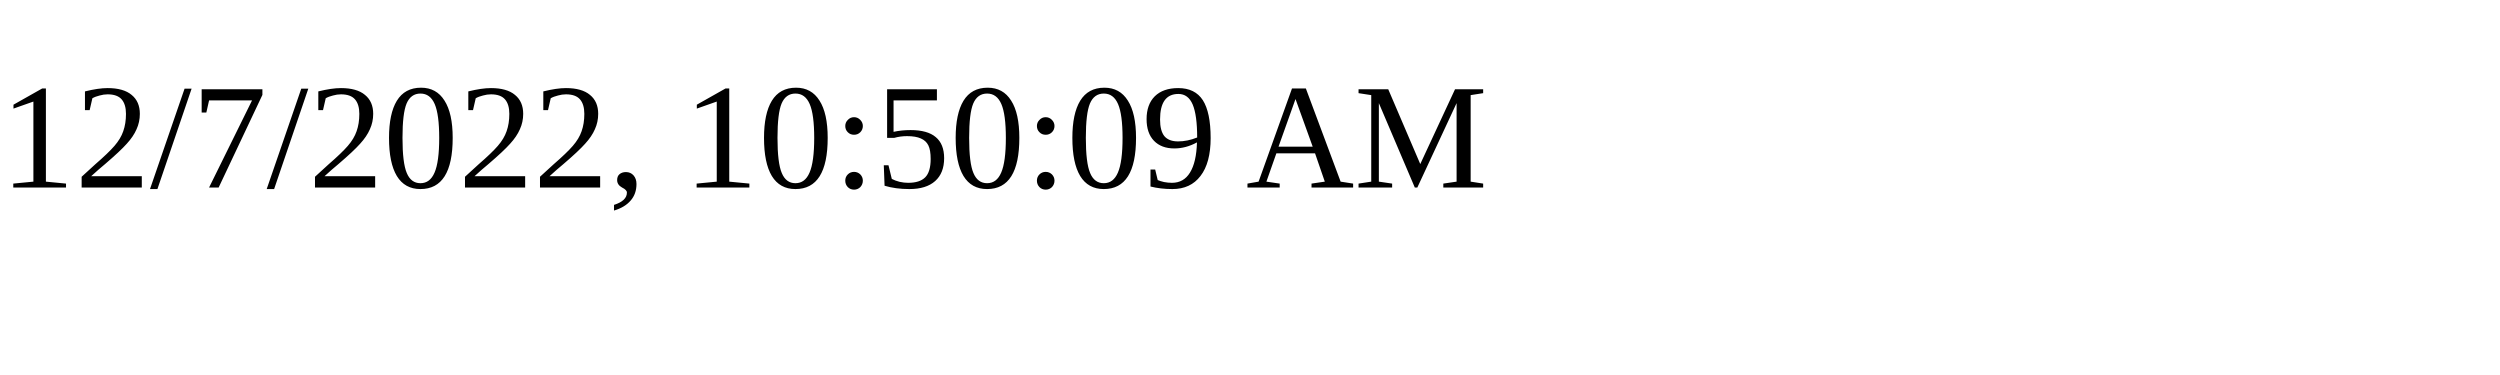
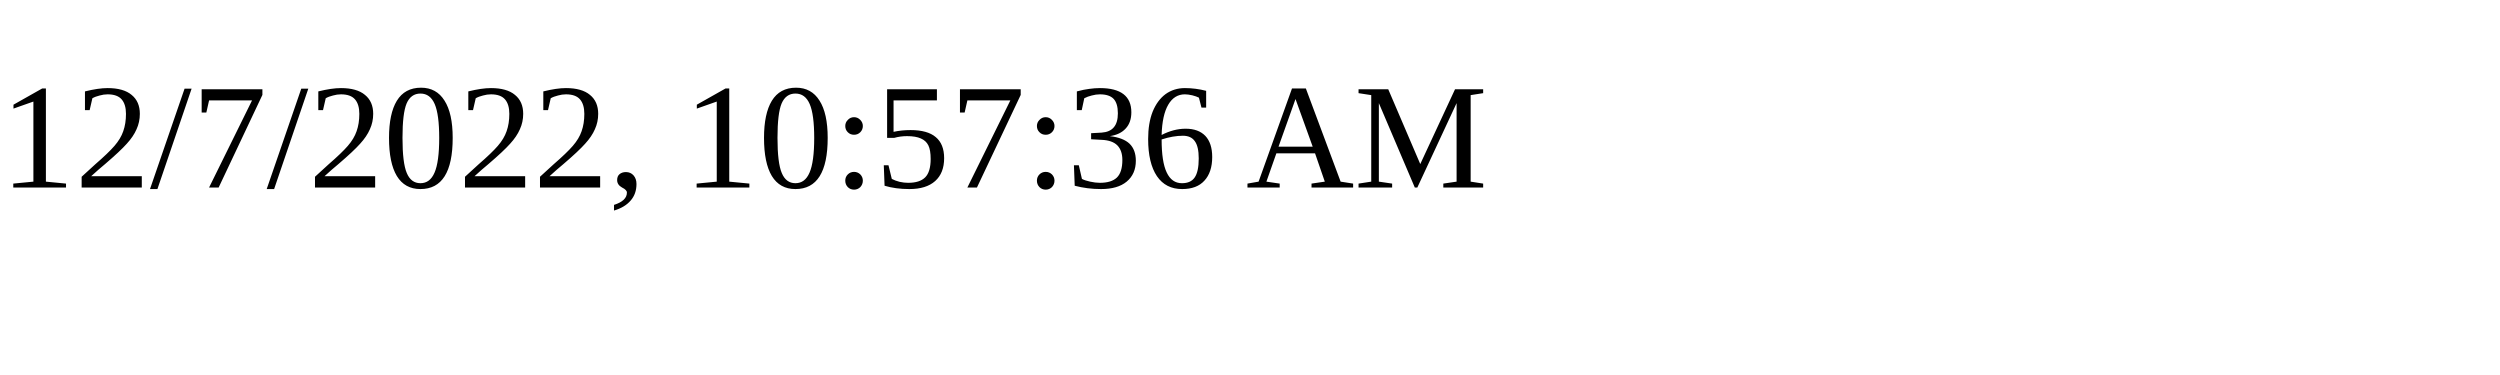
<svg xmlns="http://www.w3.org/2000/svg" height="30" width="200">
-   <text x="0" y="15">12/7/2022, 10:50:09 AM</text>
+   <text x="0" y="15">12/7/2022, 10:57:36 AM</text>
</svg>
